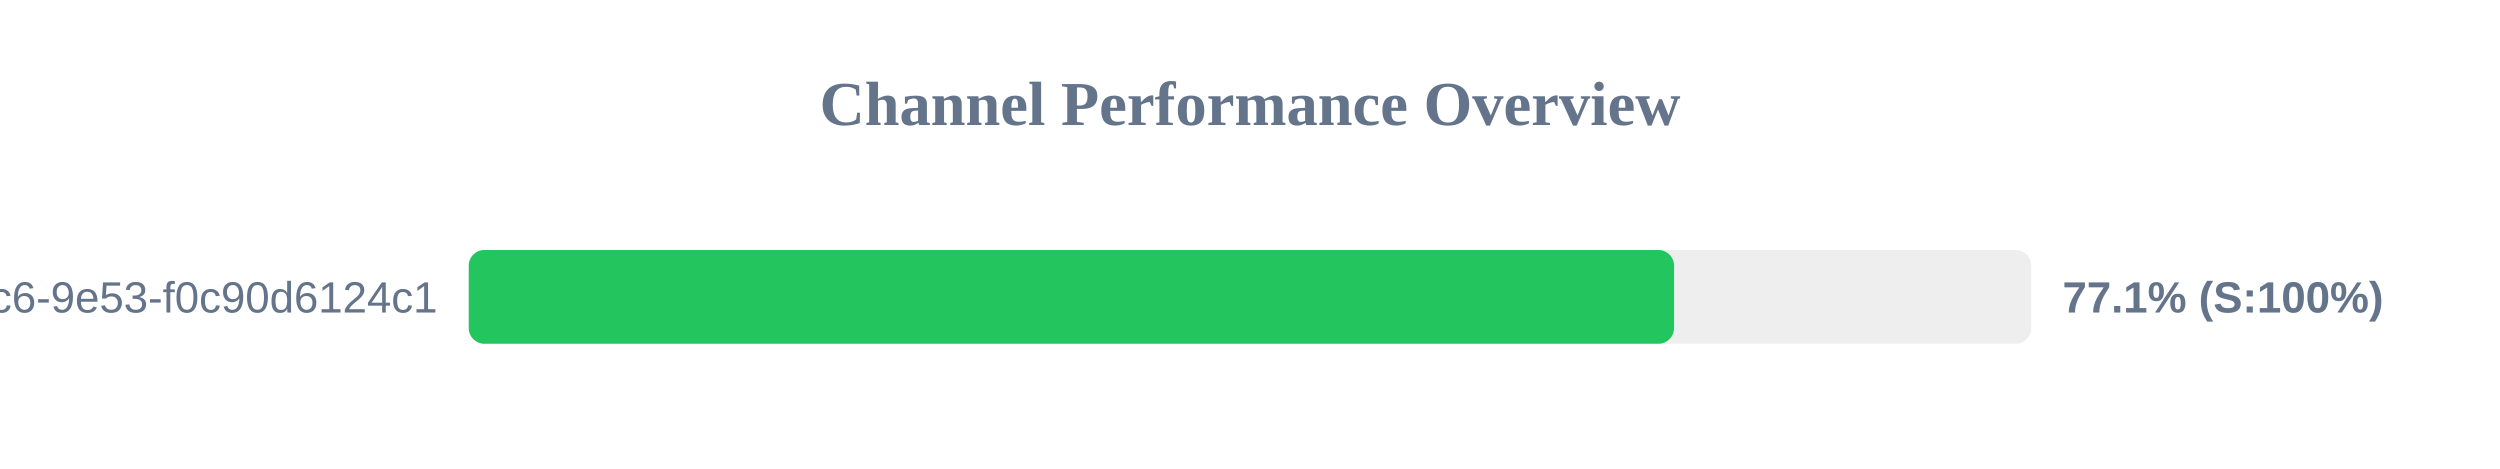
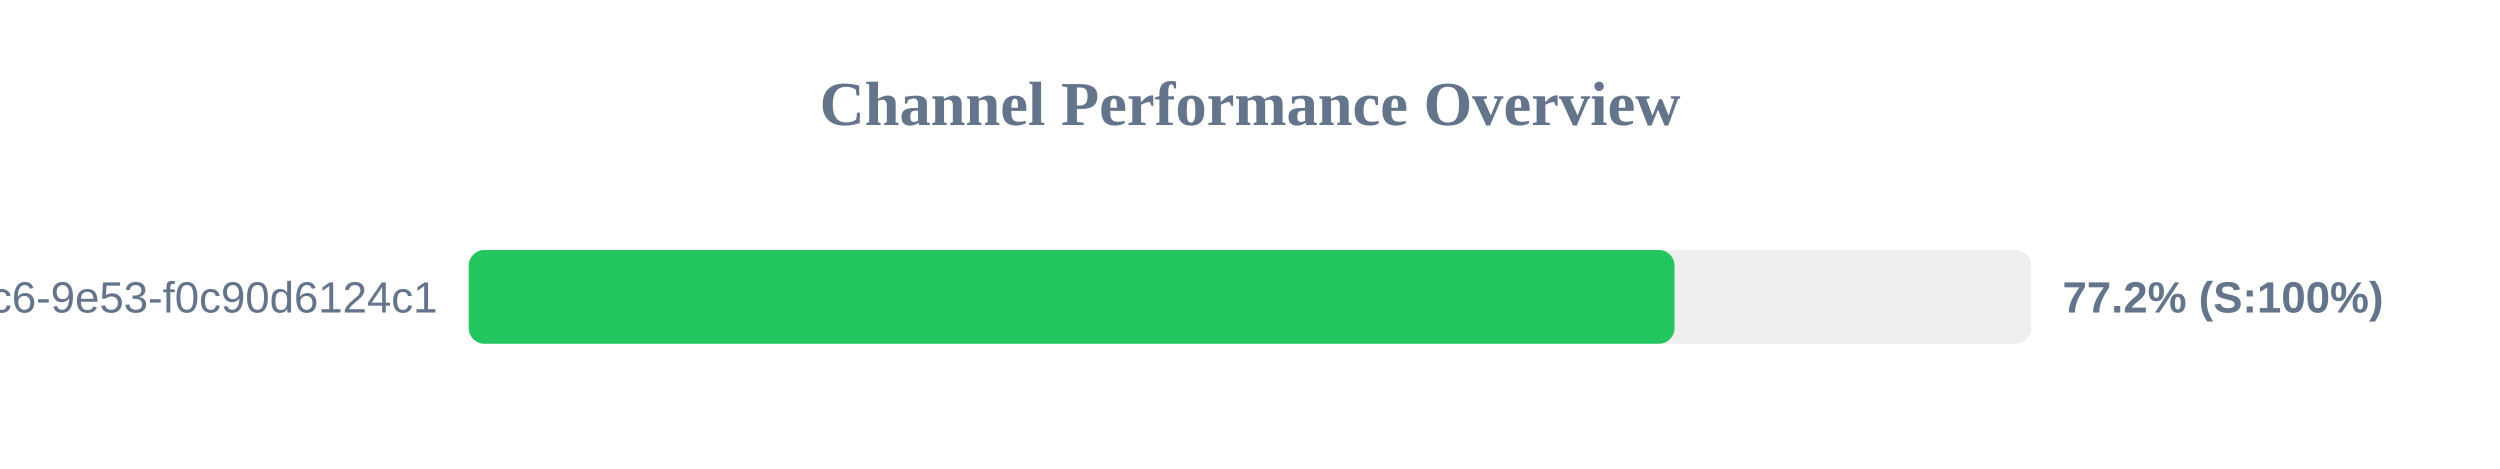
<svg xmlns="http://www.w3.org/2000/svg" width="800" height="150" version="1.1">
  <style>
        .row { font: 14px Arial; fill: #64748b; }
        .score { font: bold 14px Arial; fill: #64748b; }
    </style>
  <text x="400" y="40" text-anchor="middle" font-size="20px" font-weight="bold" fill="#64748b">Channel Performance Overview</text>
  <rect x="150" y="80" width="500" height="30" fill="#eee" rx="5" />
-   <rect x="150" y="80" width="385.7" height="30" fill="#22c55e" rx="5" />
+   <rect x="150" y="80" width="385.85" height="30" fill="#22c55e" rx="5" />
  <text x="140" y="100" text-anchor="end" class="row">?uuid=4685eb2a-5ddb-4dc6-9e53-f0c90d6124c1</text>
-   <text x="660" y="100" text-anchor="start" class="score">77.1% (S:100%)</text>
+   <text x="660" y="100" text-anchor="start" class="score">77.2% (S:100%)</text>
</svg>
